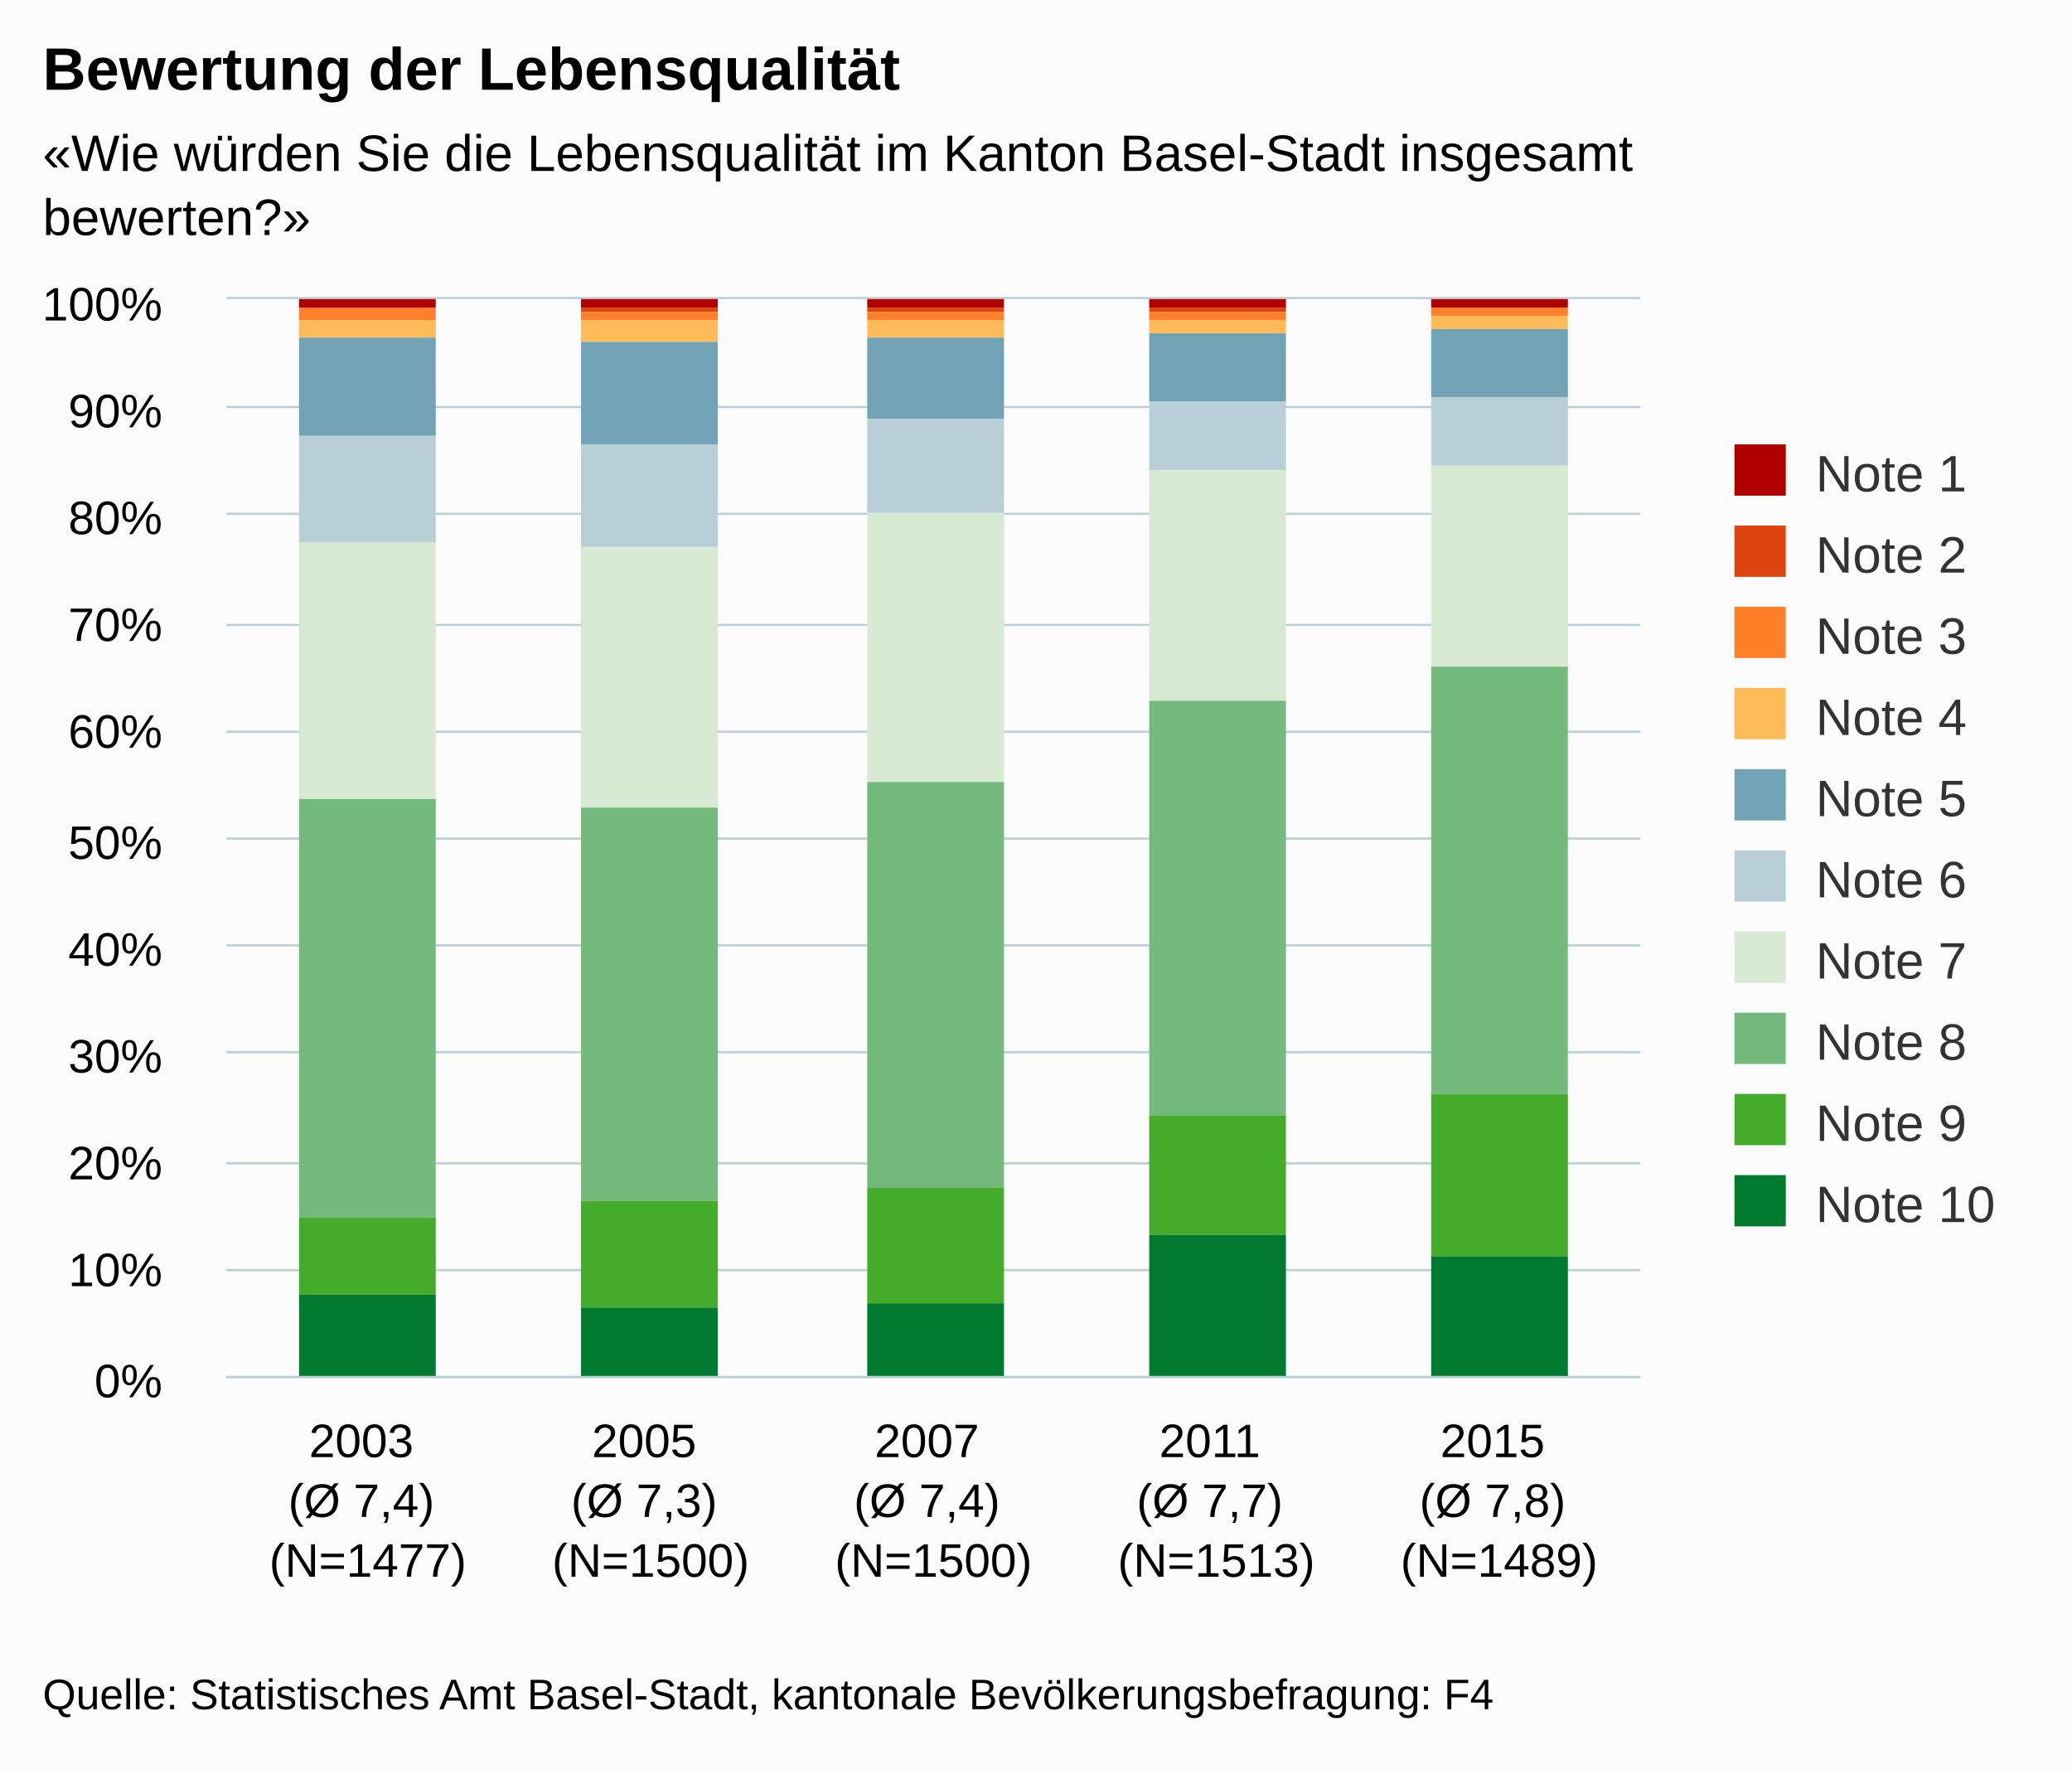
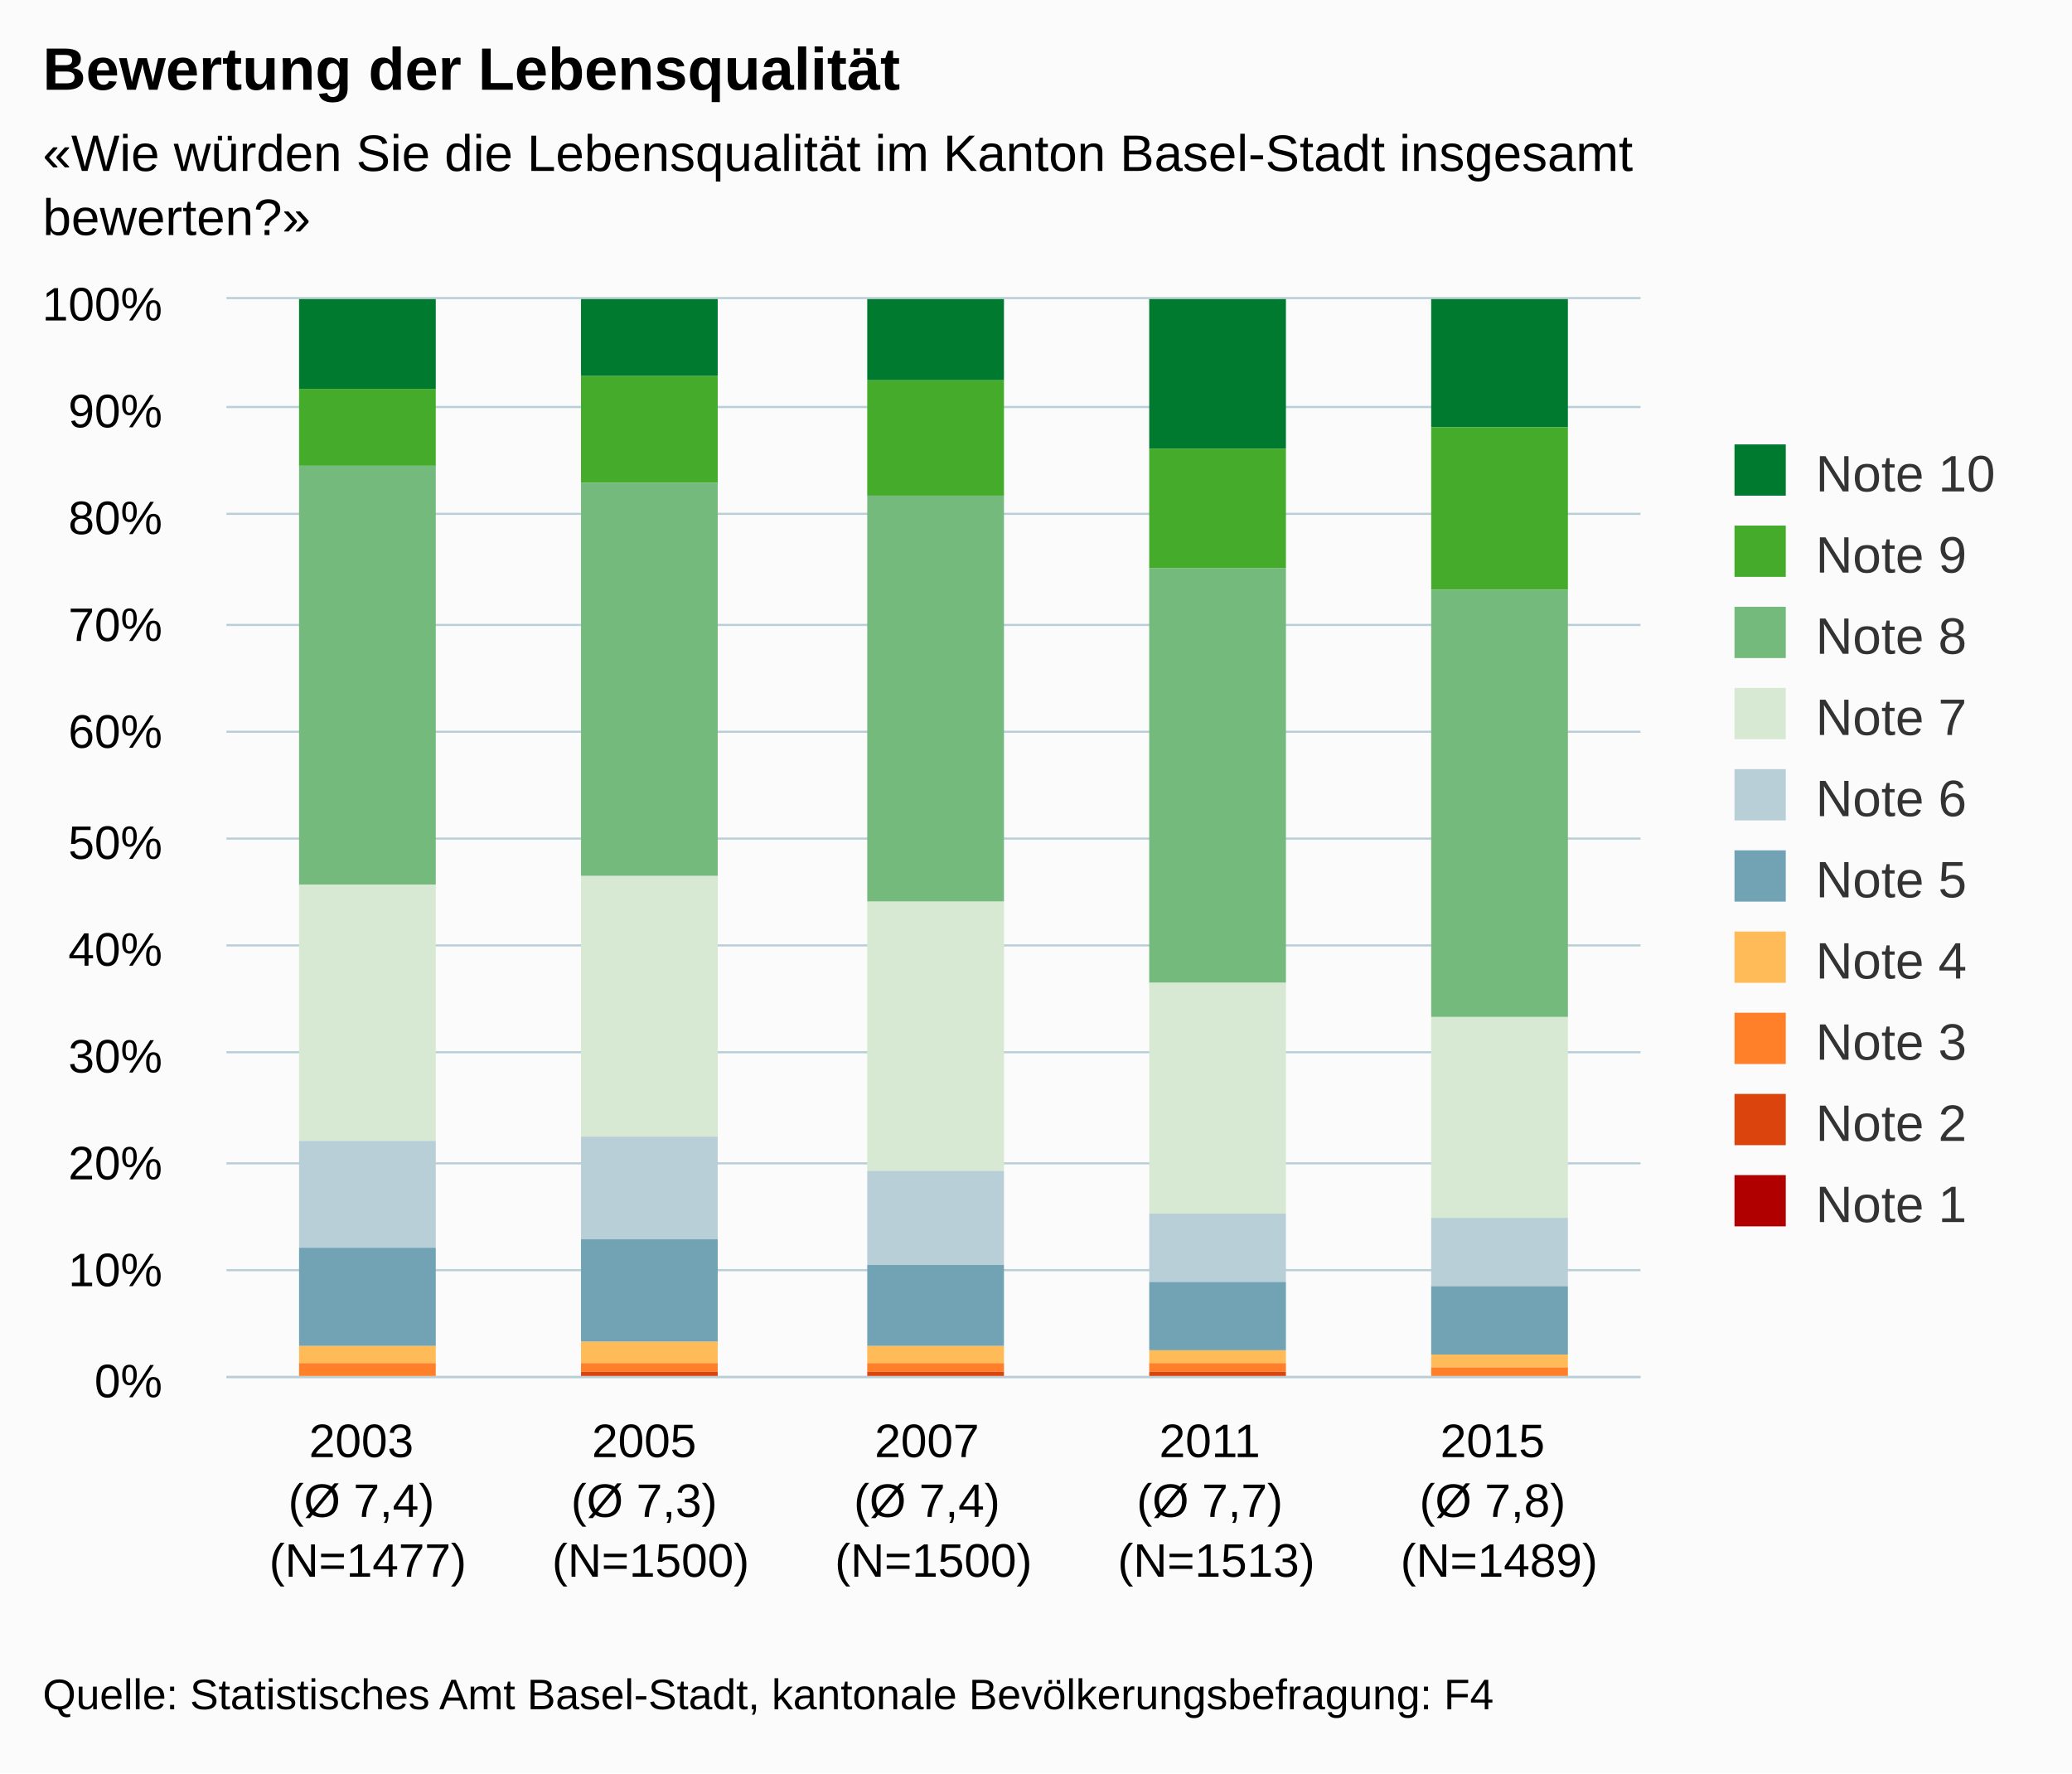
<svg xmlns="http://www.w3.org/2000/svg" version="1.1" class="highcharts-root" style="font-family:arial;font-size:12px;" viewBox="0 0 485 415">
  <defs>
    <clipPath>
      <rect x="0" y="0" width="331" height="252" fill="none" />
    </clipPath>
    <clipPath id="a">
      <rect x="0" y="0" width="331" height="252" fill="none" />
    </clipPath>
  </defs>
  <rect fill="#fbfbfb" class="highcharts-background" x="0" y="0" width="485" height="415" rx="0" ry="0" />
  <rect fill="none" class="highcharts-plot-background" x="53" y="70" width="331" height="252" />
  <g class="highcharts-pane-group" />
  <g class="highcharts-grid highcharts-xaxis-grid ">
    <path fill="none" class="highcharts-grid-line" d="M 118.5 70 L 118.5 322" opacity="1" />
    <path fill="none" class="highcharts-grid-line" d="M 184.5 70 L 184.5 322" opacity="1" />
    <path fill="none" class="highcharts-grid-line" d="M 251.5 70 L 251.5 322" opacity="1" />
    <path fill="none" class="highcharts-grid-line" d="M 317.5 70 L 317.5 322" opacity="1" />
    <path fill="none" class="highcharts-grid-line" d="M 383.5 70 L 383.5 322" opacity="1" />
    <path fill="none" class="highcharts-grid-line" d="M 52.5 70 L 52.5 322" opacity="1" />
  </g>
  <g class="highcharts-grid highcharts-yaxis-grid ">
    <path fill="none" stroke="#B9CFD7" stroke-width="0.5" class="highcharts-grid-line" d="M 53 322.25 L 384 322.25" opacity="1" />
    <path fill="none" stroke="#B9CFD7" stroke-width="0.5" class="highcharts-grid-line" d="M 53 297.25 L 384 297.25" opacity="1" />
    <path fill="none" stroke="#B9CFD7" stroke-width="0.5" class="highcharts-grid-line" d="M 53 272.25 L 384 272.25" opacity="1" />
    <path fill="none" stroke="#B9CFD7" stroke-width="0.5" class="highcharts-grid-line" d="M 53 246.25 L 384 246.25" opacity="1" />
    <path fill="none" stroke="#B9CFD7" stroke-width="0.5" class="highcharts-grid-line" d="M 53 221.25 L 384 221.25" opacity="1" />
    <path fill="none" stroke="#B9CFD7" stroke-width="0.5" class="highcharts-grid-line" d="M 53 196.25 L 384 196.25" opacity="1" />
    <path fill="none" stroke="#B9CFD7" stroke-width="0.5" class="highcharts-grid-line" d="M 53 171.25 L 384 171.25" opacity="1" />
    <path fill="none" stroke="#B9CFD7" stroke-width="0.5" class="highcharts-grid-line" d="M 53 146.25 L 384 146.25" opacity="1" />
    <path fill="none" stroke="#B9CFD7" stroke-width="0.5" class="highcharts-grid-line" d="M 53 120.25 L 384 120.25" opacity="1" />
    <path fill="none" stroke="#B9CFD7" stroke-width="0.5" class="highcharts-grid-line" d="M 53 95.25 L 384 95.25" opacity="1" />
    <path fill="none" stroke="#B9CFD7" stroke-width="0.5" class="highcharts-grid-line" d="M 53 69.75 L 384 69.75" opacity="1" />
  </g>
  <rect fill="none" class="highcharts-plot-border" x="53" y="70" width="331" height="252" />
  <g class="highcharts-axis highcharts-xaxis ">
    <path fill="none" class="highcharts-axis-line" stroke="#B9CFD7" stroke-width="0.5" d="M 53 322.25 L 384 322.25" />
  </g>
  <g class="highcharts-axis highcharts-yaxis ">
    <path fill="none" class="highcharts-axis-line" d="M 53 70 L 53 322" />
  </g>
  <g class="highcharts-series-group">
    <g class="highcharts-series highcharts-series-0 highcharts-column-series highcharts-color-undefined " transform="translate(53,70) scale(1 1)" clip-path="url(#a)">
-       <rect x="17" y="0" width="32" height="2" fill="#b00000" class="highcharts-point" />
-       <rect x="83" y="0" width="32" height="2" fill="#b00000" class="highcharts-point" />
-       <rect x="150" y="0" width="32" height="2" fill="#b00000" class="highcharts-point" />
-       <rect x="216" y="0" width="32" height="2" fill="#b00000" class="highcharts-point" />
-       <rect x="282" y="0" width="32" height="2" fill="#b00000" class="highcharts-point" />
+       <rect x="17" y="0" width="32" height="21" fill="#007a2f" class="highcharts-point" />
+       <rect x="83" y="0" width="32" height="18" fill="#007a2f" class="highcharts-point" />
+       <rect x="150" y="0" width="32" height="19" fill="#007a2f" class="highcharts-point" />
+       <rect x="216" y="0" width="32" height="35" fill="#007a2f" class="highcharts-point" />
+       <rect x="282" y="0" width="32" height="30" fill="#007a2f" class="highcharts-point" />
    </g>
    <g class="highcharts-markers highcharts-series-0 highcharts-column-series highcharts-color-undefined " transform="translate(53,70) scale(1 1)" clip-path="none" />
    <g class="highcharts-series highcharts-series-1 highcharts-column-series highcharts-color-undefined " transform="translate(53,70) scale(1 1)" clip-path="url(#a)">
-       <rect x="17" y="2" width="32" height="0" fill="#dc440e" class="highcharts-point" />
-       <rect x="83" y="2" width="32" height="1" fill="#dc440e" class="highcharts-point" />
-       <rect x="150" y="2" width="32" height="1" fill="#dc440e" class="highcharts-point" />
-       <rect x="216" y="2" width="32" height="1" fill="#dc440e" class="highcharts-point" />
-       <rect x="282" y="2" width="32" height="0" fill="#dc440e" class="highcharts-point" />
+       <rect x="17" y="21" width="32" height="18" fill="#44ab2b" class="highcharts-point" />
+       <rect x="83" y="18" width="32" height="25" fill="#44ab2b" class="highcharts-point" />
+       <rect x="150" y="19" width="32" height="27" fill="#44ab2b" class="highcharts-point" />
+       <rect x="216" y="35" width="32" height="28" fill="#44ab2b" class="highcharts-point" />
+       <rect x="282" y="30" width="32" height="38" fill="#44ab2b" class="highcharts-point" />
    </g>
    <g class="highcharts-markers highcharts-series-1 highcharts-column-series highcharts-color-undefined " transform="translate(53,70) scale(1 1)" clip-path="none" />
    <g class="highcharts-series highcharts-series-2 highcharts-column-series highcharts-color-undefined " transform="translate(53,70) scale(1 1)" clip-path="url(#a)">
-       <rect x="17" y="2" width="32" height="3" fill="#ff8028" class="highcharts-point" />
-       <rect x="83" y="3" width="32" height="2" fill="#ff8028" class="highcharts-point" />
-       <rect x="150" y="3" width="32" height="2" fill="#ff8028" class="highcharts-point" />
-       <rect x="216" y="3" width="32" height="2" fill="#ff8028" class="highcharts-point" />
-       <rect x="282" y="2" width="32" height="2" fill="#ff8028" class="highcharts-point" />
+       <rect x="17" y="39" width="32" height="98" fill="#73ba7c" class="highcharts-point" />
+       <rect x="83" y="43" width="32" height="92" fill="#73ba7c" class="highcharts-point" />
+       <rect x="150" y="46" width="32" height="95" fill="#73ba7c" class="highcharts-point" />
+       <rect x="216" y="63" width="32" height="97" fill="#73ba7c" class="highcharts-point" />
+       <rect x="282" y="68" width="32" height="100" fill="#73ba7c" class="highcharts-point" />
    </g>
    <g class="highcharts-markers highcharts-series-2 highcharts-column-series highcharts-color-undefined " transform="translate(53,70) scale(1 1)" clip-path="none" />
    <g class="highcharts-series highcharts-series-3 highcharts-column-series highcharts-color-undefined " transform="translate(53,70) scale(1 1)" clip-path="url(#a)">
-       <rect x="17" y="5" width="32" height="4" fill="#ffbb58" class="highcharts-point" />
-       <rect x="83" y="5" width="32" height="5" fill="#ffbb58" class="highcharts-point" />
-       <rect x="150" y="5" width="32" height="4" fill="#ffbb58" class="highcharts-point" />
-       <rect x="216" y="5" width="32" height="3" fill="#ffbb58" class="highcharts-point" />
-       <rect x="282" y="4" width="32" height="3" fill="#ffbb58" class="highcharts-point" />
+       <rect x="17" y="137" width="32" height="60" fill="#d7e9d2" class="highcharts-point" />
+       <rect x="83" y="135" width="32" height="61" fill="#d7e9d2" class="highcharts-point" />
+       <rect x="150" y="141" width="32" height="63" fill="#d7e9d2" class="highcharts-point" />
+       <rect x="216" y="160" width="32" height="54" fill="#d7e9d2" class="highcharts-point" />
+       <rect x="282" y="168" width="32" height="47" fill="#d7e9d2" class="highcharts-point" />
    </g>
    <g class="highcharts-markers highcharts-series-3 highcharts-column-series highcharts-color-undefined " transform="translate(53,70) scale(1 1)" clip-path="none" />
    <g class="highcharts-series highcharts-series-4 highcharts-column-series highcharts-color-undefined " transform="translate(53,70) scale(1 1)" clip-path="url(#a)">
-       <rect x="17" y="9" width="32" height="23" fill="#71a3b5" class="highcharts-point" />
-       <rect x="83" y="10" width="32" height="24" fill="#71a3b5" class="highcharts-point" />
-       <rect x="150" y="9" width="32" height="19" fill="#71a3b5" class="highcharts-point" />
-       <rect x="216" y="8" width="32" height="16" fill="#71a3b5" class="highcharts-point" />
-       <rect x="282" y="7" width="32" height="16" fill="#71a3b5" class="highcharts-point" />
+       <rect x="17" y="197" width="32" height="25" fill="#b9cfd7" class="highcharts-point" />
+       <rect x="83" y="196" width="32" height="24" fill="#b9cfd7" class="highcharts-point" />
+       <rect x="150" y="204" width="32" height="22" fill="#b9cfd7" class="highcharts-point" />
+       <rect x="216" y="214" width="32" height="16" fill="#b9cfd7" class="highcharts-point" />
+       <rect x="282" y="215" width="32" height="16" fill="#b9cfd7" class="highcharts-point" />
    </g>
    <g class="highcharts-markers highcharts-series-4 highcharts-column-series highcharts-color-undefined " transform="translate(53,70) scale(1 1)" clip-path="none" />
    <g class="highcharts-series highcharts-series-5 highcharts-column-series highcharts-color-undefined " transform="translate(53,70) scale(1 1)" clip-path="url(#a)">
-       <rect x="17" y="32" width="32" height="25" fill="#b9cfd7" class="highcharts-point" />
-       <rect x="83" y="34" width="32" height="24" fill="#b9cfd7" class="highcharts-point" />
-       <rect x="150" y="28" width="32" height="22" fill="#b9cfd7" class="highcharts-point" />
-       <rect x="216" y="24" width="32" height="16" fill="#b9cfd7" class="highcharts-point" />
-       <rect x="282" y="23" width="32" height="16" fill="#b9cfd7" class="highcharts-point" />
+       <rect x="17" y="222" width="32" height="23" fill="#71a3b5" class="highcharts-point" />
+       <rect x="83" y="220" width="32" height="24" fill="#71a3b5" class="highcharts-point" />
+       <rect x="150" y="226" width="32" height="19" fill="#71a3b5" class="highcharts-point" />
+       <rect x="216" y="230" width="32" height="16" fill="#71a3b5" class="highcharts-point" />
+       <rect x="282" y="231" width="32" height="16" fill="#71a3b5" class="highcharts-point" />
    </g>
    <g class="highcharts-markers highcharts-series-5 highcharts-column-series highcharts-color-undefined " transform="translate(53,70) scale(1 1)" clip-path="none" />
    <g class="highcharts-series highcharts-series-6 highcharts-column-series highcharts-color-undefined " transform="translate(53,70) scale(1 1)" clip-path="url(#a)">
-       <rect x="17" y="57" width="32" height="60" fill="#d7e9d2" class="highcharts-point" />
-       <rect x="83" y="58" width="32" height="61" fill="#d7e9d2" class="highcharts-point" />
-       <rect x="150" y="50" width="32" height="63" fill="#d7e9d2" class="highcharts-point" />
-       <rect x="216" y="40" width="32" height="54" fill="#d7e9d2" class="highcharts-point" />
-       <rect x="282" y="39" width="32" height="47" fill="#d7e9d2" class="highcharts-point" />
+       <rect x="17" y="245" width="32" height="4" fill="#ffbb58" class="highcharts-point" />
+       <rect x="83" y="244" width="32" height="5" fill="#ffbb58" class="highcharts-point" />
+       <rect x="150" y="245" width="32" height="4" fill="#ffbb58" class="highcharts-point" />
+       <rect x="216" y="246" width="32" height="3" fill="#ffbb58" class="highcharts-point" />
+       <rect x="282" y="247" width="32" height="3" fill="#ffbb58" class="highcharts-point" />
    </g>
    <g class="highcharts-markers highcharts-series-6 highcharts-column-series highcharts-color-undefined " transform="translate(53,70) scale(1 1)" clip-path="none" />
    <g class="highcharts-series highcharts-series-7 highcharts-column-series highcharts-color-undefined " transform="translate(53,70) scale(1 1)" clip-path="url(#a)">
-       <rect x="17" y="117" width="32" height="98" fill="#73ba7c" class="highcharts-point" />
-       <rect x="83" y="119" width="32" height="92" fill="#73ba7c" class="highcharts-point" />
-       <rect x="150" y="113" width="32" height="95" fill="#73ba7c" class="highcharts-point" />
-       <rect x="216" y="94" width="32" height="97" fill="#73ba7c" class="highcharts-point" />
-       <rect x="282" y="86" width="32" height="100" fill="#73ba7c" class="highcharts-point" />
+       <rect x="17" y="249" width="32" height="3" fill="#ff8028" class="highcharts-point" />
+       <rect x="83" y="249" width="32" height="2" fill="#ff8028" class="highcharts-point" />
+       <rect x="150" y="249" width="32" height="2" fill="#ff8028" class="highcharts-point" />
+       <rect x="216" y="249" width="32" height="2" fill="#ff8028" class="highcharts-point" />
+       <rect x="282" y="250" width="32" height="2" fill="#ff8028" class="highcharts-point" />
    </g>
    <g class="highcharts-markers highcharts-series-7 highcharts-column-series highcharts-color-undefined " transform="translate(53,70) scale(1 1)" clip-path="none" />
    <g class="highcharts-series highcharts-series-8 highcharts-column-series highcharts-color-undefined " transform="translate(53,70) scale(1 1)" clip-path="url(#a)">
-       <rect x="17" y="215" width="32" height="18" fill="#44ab2b" class="highcharts-point" />
-       <rect x="83" y="211" width="32" height="25" fill="#44ab2b" class="highcharts-point" />
-       <rect x="150" y="208" width="32" height="27" fill="#44ab2b" class="highcharts-point" />
-       <rect x="216" y="191" width="32" height="28" fill="#44ab2b" class="highcharts-point" />
-       <rect x="282" y="186" width="32" height="38" fill="#44ab2b" class="highcharts-point" />
+       <rect x="17" y="252" width="32" height="0" fill="#dc440e" class="highcharts-point" />
+       <rect x="83" y="251" width="32" height="1" fill="#dc440e" class="highcharts-point" />
+       <rect x="150" y="251" width="32" height="1" fill="#dc440e" class="highcharts-point" />
+       <rect x="216" y="251" width="32" height="1" fill="#dc440e" class="highcharts-point" />
+       <rect x="282" y="252" width="32" height="0" fill="#dc440e" class="highcharts-point" />
    </g>
    <g class="highcharts-markers highcharts-series-8 highcharts-column-series highcharts-color-undefined " transform="translate(53,70) scale(1 1)" clip-path="none" />
    <g class="highcharts-series highcharts-series-9 highcharts-column-series highcharts-color-undefined " transform="translate(53,70) scale(1 1)" clip-path="url(#a)">
-       <rect x="17" y="233" width="32" height="20" fill="#007a2f" class="highcharts-point" />
-       <rect x="83" y="236" width="32" height="17" fill="#007a2f" class="highcharts-point" />
-       <rect x="150" y="235" width="32" height="18" fill="#007a2f" class="highcharts-point" />
-       <rect x="216" y="219" width="32" height="34" fill="#007a2f" class="highcharts-point" />
-       <rect x="282" y="224" width="32" height="29" fill="#007a2f" class="highcharts-point" />
+       <rect x="17" y="252" width="32" height="1" fill="#b00000" class="highcharts-point" />
+       <rect x="83" y="252" width="32" height="1" fill="#b00000" class="highcharts-point" />
+       <rect x="150" y="252" width="32" height="1" fill="#b00000" class="highcharts-point" />
+       <rect x="216" y="252" width="32" height="1" fill="#b00000" class="highcharts-point" />
+       <rect x="282" y="252" width="32" height="1" fill="#b00000" class="highcharts-point" />
    </g>
    <g class="highcharts-markers highcharts-series-9 highcharts-column-series highcharts-color-undefined " transform="translate(53,70) scale(1 1)" clip-path="none" />
  </g>
  <text x="10" text-anchor="start" class="highcharts-title" style="color:#000000;font-size:14px;font-weight:bold;fill:#000000;" y="21">
    <tspan>Bewertung der Lebensqualität</tspan>
  </text>
  <text x="10" text-anchor="start" class="highcharts-subtitle" style="color:#000000;font-size:12px;fill:#000000;" y="40">
    <tspan>«Wie würden Sie die Lebensqualität im Kanton Basel-Stadt insgesamt</tspan>
    <tspan dy="15" x="10">bewerten?»</tspan>
  </text>
  <g class="highcharts-legend" transform="translate(396,97)">
    <rect fill="none" class="highcharts-legend-box" rx="0" ry="0" x="0" y="0" width="79" height="201" visibility="visible" />
    <g>
      <g>
        <g class="highcharts-legend-item highcharts-column-series highcharts-color-undefined highcharts-series-0" transform="translate(8,3)">
          <text x="21" style="color:#333333;font-size:12px;font-weight:normal;cursor:pointer;fill:#333333;" text-anchor="start" y="15">
+             <tspan>Note 10</tspan>
+           </text>
+           <rect x="2" y="4" width="12" height="12" fill="#007a2f" class="highcharts-point" />
+         </g>
+         <g class="highcharts-legend-item highcharts-column-series highcharts-color-undefined highcharts-series-1" transform="translate(8,22)">
+           <text x="21" y="15" style="color:#333333;font-size:12px;font-weight:normal;cursor:pointer;fill:#333333;" text-anchor="start">
+             <tspan>Note 9</tspan>
+           </text>
+           <rect x="2" y="4" width="12" height="12" fill="#44ab2b" class="highcharts-point" />
+         </g>
+         <g class="highcharts-legend-item highcharts-column-series highcharts-color-undefined highcharts-series-2" transform="translate(8,41)">
+           <text x="21" y="15" style="color:#333333;font-size:12px;font-weight:normal;cursor:pointer;fill:#333333;" text-anchor="start">
+             <tspan>Note 8</tspan>
+           </text>
+           <rect x="2" y="4" width="12" height="12" fill="#73ba7c" class="highcharts-point" />
+         </g>
+         <g class="highcharts-legend-item highcharts-column-series highcharts-color-undefined highcharts-series-3" transform="translate(8,60)">
+           <text x="21" y="15" style="color:#333333;font-size:12px;font-weight:normal;cursor:pointer;fill:#333333;" text-anchor="start">
+             <tspan>Note 7</tspan>
+           </text>
+           <rect x="2" y="4" width="12" height="12" fill="#d7e9d2" class="highcharts-point" />
+         </g>
+         <g class="highcharts-legend-item highcharts-column-series highcharts-color-undefined highcharts-series-4" transform="translate(8,79)">
+           <text x="21" y="15" style="color:#333333;font-size:12px;font-weight:normal;cursor:pointer;fill:#333333;" text-anchor="start">
+             <tspan>Note 6</tspan>
+           </text>
+           <rect x="2" y="4" width="12" height="12" fill="#b9cfd7" class="highcharts-point" />
+         </g>
+         <g class="highcharts-legend-item highcharts-column-series highcharts-color-undefined highcharts-series-5" transform="translate(8,98)">
+           <text x="21" y="15" style="color:#333333;font-size:12px;font-weight:normal;cursor:pointer;fill:#333333;" text-anchor="start">
+             <tspan>Note 5</tspan>
+           </text>
+           <rect x="2" y="4" width="12" height="12" fill="#71a3b5" class="highcharts-point" />
+         </g>
+         <g class="highcharts-legend-item highcharts-column-series highcharts-color-undefined highcharts-series-6" transform="translate(8,117)">
+           <text x="21" y="15" style="color:#333333;font-size:12px;font-weight:normal;cursor:pointer;fill:#333333;" text-anchor="start">
+             <tspan>Note 4</tspan>
+           </text>
+           <rect x="2" y="4" width="12" height="12" fill="#ffbb58" class="highcharts-point" />
+         </g>
+         <g class="highcharts-legend-item highcharts-column-series highcharts-color-undefined highcharts-series-7" transform="translate(8,136)">
+           <text x="21" y="15" style="color:#333333;font-size:12px;font-weight:normal;cursor:pointer;fill:#333333;" text-anchor="start">
+             <tspan>Note 3</tspan>
+           </text>
+           <rect x="2" y="4" width="12" height="12" fill="#ff8028" class="highcharts-point" />
+         </g>
+         <g class="highcharts-legend-item highcharts-column-series highcharts-color-undefined highcharts-series-8" transform="translate(8,155)">
+           <text x="21" y="15" style="color:#333333;font-size:12px;font-weight:normal;cursor:pointer;fill:#333333;" text-anchor="start">
+             <tspan>Note 2</tspan>
+           </text>
+           <rect x="2" y="4" width="12" height="12" fill="#dc440e" class="highcharts-point" />
+         </g>
+         <g class="highcharts-legend-item highcharts-column-series highcharts-color-undefined highcharts-series-9" transform="translate(8,174)">
+           <text x="21" y="15" style="color:#333333;font-size:12px;font-weight:normal;cursor:pointer;fill:#333333;" text-anchor="start">
            <tspan>Note 1</tspan>
          </text>
          <rect x="2" y="4" width="12" height="12" fill="#b00000" class="highcharts-point" />
-         </g>
-         <g class="highcharts-legend-item highcharts-column-series highcharts-color-undefined highcharts-series-1" transform="translate(8,22)">
-           <text x="21" y="15" style="color:#333333;font-size:12px;font-weight:normal;cursor:pointer;fill:#333333;" text-anchor="start">
-             <tspan>Note 2</tspan>
-           </text>
-           <rect x="2" y="4" width="12" height="12" fill="#dc440e" class="highcharts-point" />
-         </g>
-         <g class="highcharts-legend-item highcharts-column-series highcharts-color-undefined highcharts-series-2" transform="translate(8,41)">
-           <text x="21" y="15" style="color:#333333;font-size:12px;font-weight:normal;cursor:pointer;fill:#333333;" text-anchor="start">
-             <tspan>Note 3</tspan>
-           </text>
-           <rect x="2" y="4" width="12" height="12" fill="#ff8028" class="highcharts-point" />
-         </g>
-         <g class="highcharts-legend-item highcharts-column-series highcharts-color-undefined highcharts-series-3" transform="translate(8,60)">
-           <text x="21" y="15" style="color:#333333;font-size:12px;font-weight:normal;cursor:pointer;fill:#333333;" text-anchor="start">
-             <tspan>Note 4</tspan>
-           </text>
-           <rect x="2" y="4" width="12" height="12" fill="#ffbb58" class="highcharts-point" />
-         </g>
-         <g class="highcharts-legend-item highcharts-column-series highcharts-color-undefined highcharts-series-4" transform="translate(8,79)">
-           <text x="21" y="15" style="color:#333333;font-size:12px;font-weight:normal;cursor:pointer;fill:#333333;" text-anchor="start">
-             <tspan>Note 5</tspan>
-           </text>
-           <rect x="2" y="4" width="12" height="12" fill="#71a3b5" class="highcharts-point" />
-         </g>
-         <g class="highcharts-legend-item highcharts-column-series highcharts-color-undefined highcharts-series-5" transform="translate(8,98)">
-           <text x="21" y="15" style="color:#333333;font-size:12px;font-weight:normal;cursor:pointer;fill:#333333;" text-anchor="start">
-             <tspan>Note 6</tspan>
-           </text>
-           <rect x="2" y="4" width="12" height="12" fill="#b9cfd7" class="highcharts-point" />
-         </g>
-         <g class="highcharts-legend-item highcharts-column-series highcharts-color-undefined highcharts-series-6" transform="translate(8,117)">
-           <text x="21" y="15" style="color:#333333;font-size:12px;font-weight:normal;cursor:pointer;fill:#333333;" text-anchor="start">
-             <tspan>Note 7</tspan>
-           </text>
-           <rect x="2" y="4" width="12" height="12" fill="#d7e9d2" class="highcharts-point" />
-         </g>
-         <g class="highcharts-legend-item highcharts-column-series highcharts-color-undefined highcharts-series-7" transform="translate(8,136)">
-           <text x="21" y="15" style="color:#333333;font-size:12px;font-weight:normal;cursor:pointer;fill:#333333;" text-anchor="start">
-             <tspan>Note 8</tspan>
-           </text>
-           <rect x="2" y="4" width="12" height="12" fill="#73ba7c" class="highcharts-point" />
-         </g>
-         <g class="highcharts-legend-item highcharts-column-series highcharts-color-undefined highcharts-series-8" transform="translate(8,155)">
-           <text x="21" y="15" style="color:#333333;font-size:12px;font-weight:normal;cursor:pointer;fill:#333333;" text-anchor="start">
-             <tspan>Note 9</tspan>
-           </text>
-           <rect x="2" y="4" width="12" height="12" fill="#44ab2b" class="highcharts-point" />
-         </g>
-         <g class="highcharts-legend-item highcharts-column-series highcharts-color-undefined highcharts-series-9" transform="translate(8,174)">
-           <text x="21" y="15" style="color:#333333;font-size:12px;font-weight:normal;cursor:pointer;fill:#333333;" text-anchor="start">
-             <tspan>Note 10</tspan>
-           </text>
-           <rect x="2" y="4" width="12" height="12" fill="#007a2f" class="highcharts-point" />
        </g>
      </g>
    </g>
  </g>
  <g class="highcharts-axis-labels highcharts-xaxis-labels ">
    <text x="86.1" style="color:#000000;cursor:default;font-size:11px;fill:#000000;" text-anchor="middle" transform="translate(0,0)" y="341" opacity="1">
      <tspan>2003</tspan>
      <tspan x="86.1" dy="14">(Ø 7,4)</tspan>
      <tspan x="86.1" dy="14">(N=1477)</tspan>
    </text>
    <text x="152.3" style="color:#000000;cursor:default;font-size:11px;fill:#000000;" text-anchor="middle" transform="translate(0,0)" y="341" opacity="1">
      <tspan>2005</tspan>
      <tspan x="152.3" dy="14">(Ø 7,3)</tspan>
      <tspan x="152.3" dy="14">(N=1500)</tspan>
    </text>
    <text x="218.5" style="color:#000000;cursor:default;font-size:11px;fill:#000000;" text-anchor="middle" transform="translate(0,0)" y="341" opacity="1">
      <tspan>2007</tspan>
      <tspan x="218.5" dy="14">(Ø 7,4)</tspan>
      <tspan x="218.5" dy="14">(N=1500)</tspan>
    </text>
    <text x="284.7" style="color:#000000;cursor:default;font-size:11px;fill:#000000;" text-anchor="middle" transform="translate(0,0)" y="341" opacity="1">
      <tspan>2011</tspan>
      <tspan x="284.7" dy="14">(Ø 7,7)</tspan>
      <tspan x="284.7" dy="14">(N=1513)</tspan>
    </text>
    <text x="350.9" style="color:#000000;cursor:default;font-size:11px;fill:#000000;" text-anchor="middle" transform="translate(0,0)" y="341" opacity="1">
      <tspan>2015</tspan>
      <tspan x="350.9" dy="14">(Ø 7,8)</tspan>
      <tspan x="350.9" dy="14">(N=1489)</tspan>
    </text>
  </g>
  <g class="highcharts-axis-labels highcharts-yaxis-labels ">
    <text x="38" style="color:#000000;cursor:default;font-size:11px;fill:#000000;" text-anchor="end" transform="translate(0,0)" y="327" opacity="1">
      <tspan>0%</tspan>
    </text>
    <text x="38" style="color:#000000;cursor:default;font-size:11px;fill:#000000;" text-anchor="end" transform="translate(0,0)" y="301" opacity="1">
      <tspan>10%</tspan>
    </text>
    <text x="38" style="color:#000000;cursor:default;font-size:11px;fill:#000000;" text-anchor="end" transform="translate(0,0)" y="276" opacity="1">
      <tspan>20%</tspan>
    </text>
    <text x="38" style="color:#000000;cursor:default;font-size:11px;fill:#000000;" text-anchor="end" transform="translate(0,0)" y="251" opacity="1">
      <tspan>30%</tspan>
    </text>
    <text x="38" style="color:#000000;cursor:default;font-size:11px;fill:#000000;" text-anchor="end" transform="translate(0,0)" y="226" opacity="1">
      <tspan>40%</tspan>
    </text>
    <text x="38" style="color:#000000;cursor:default;font-size:11px;fill:#000000;" text-anchor="end" transform="translate(0,0)" y="201" opacity="1">
      <tspan>50%</tspan>
    </text>
    <text x="38" style="color:#000000;cursor:default;font-size:11px;fill:#000000;" text-anchor="end" transform="translate(0,0)" y="175" opacity="1">
      <tspan>60%</tspan>
    </text>
    <text x="38" style="color:#000000;cursor:default;font-size:11px;fill:#000000;" text-anchor="end" transform="translate(0,0)" y="150" opacity="1">
      <tspan>70%</tspan>
    </text>
    <text x="38" style="color:#000000;cursor:default;font-size:11px;fill:#000000;" text-anchor="end" transform="translate(0,0)" y="125" opacity="1">
      <tspan>80%</tspan>
    </text>
    <text x="38" style="color:#000000;cursor:default;font-size:11px;fill:#000000;" text-anchor="end" transform="translate(0,0)" y="100" opacity="1">
      <tspan>90%</tspan>
    </text>
    <text x="38" style="color:#000000;cursor:default;font-size:11px;fill:#000000;" text-anchor="end" transform="translate(0,0)" y="75" opacity="1">
      <tspan>100%</tspan>
    </text>
  </g>
  <text x="10" class="highcharts-credits" text-anchor="start" style="cursor:default;color:#000000;font-size:10px;fill:#000000;" y="400">
    <tspan>Quelle: Statistisches Amt Basel-Stadt, kantonale Bevölkerungsbefragung: F4</tspan>
  </text>
</svg>
